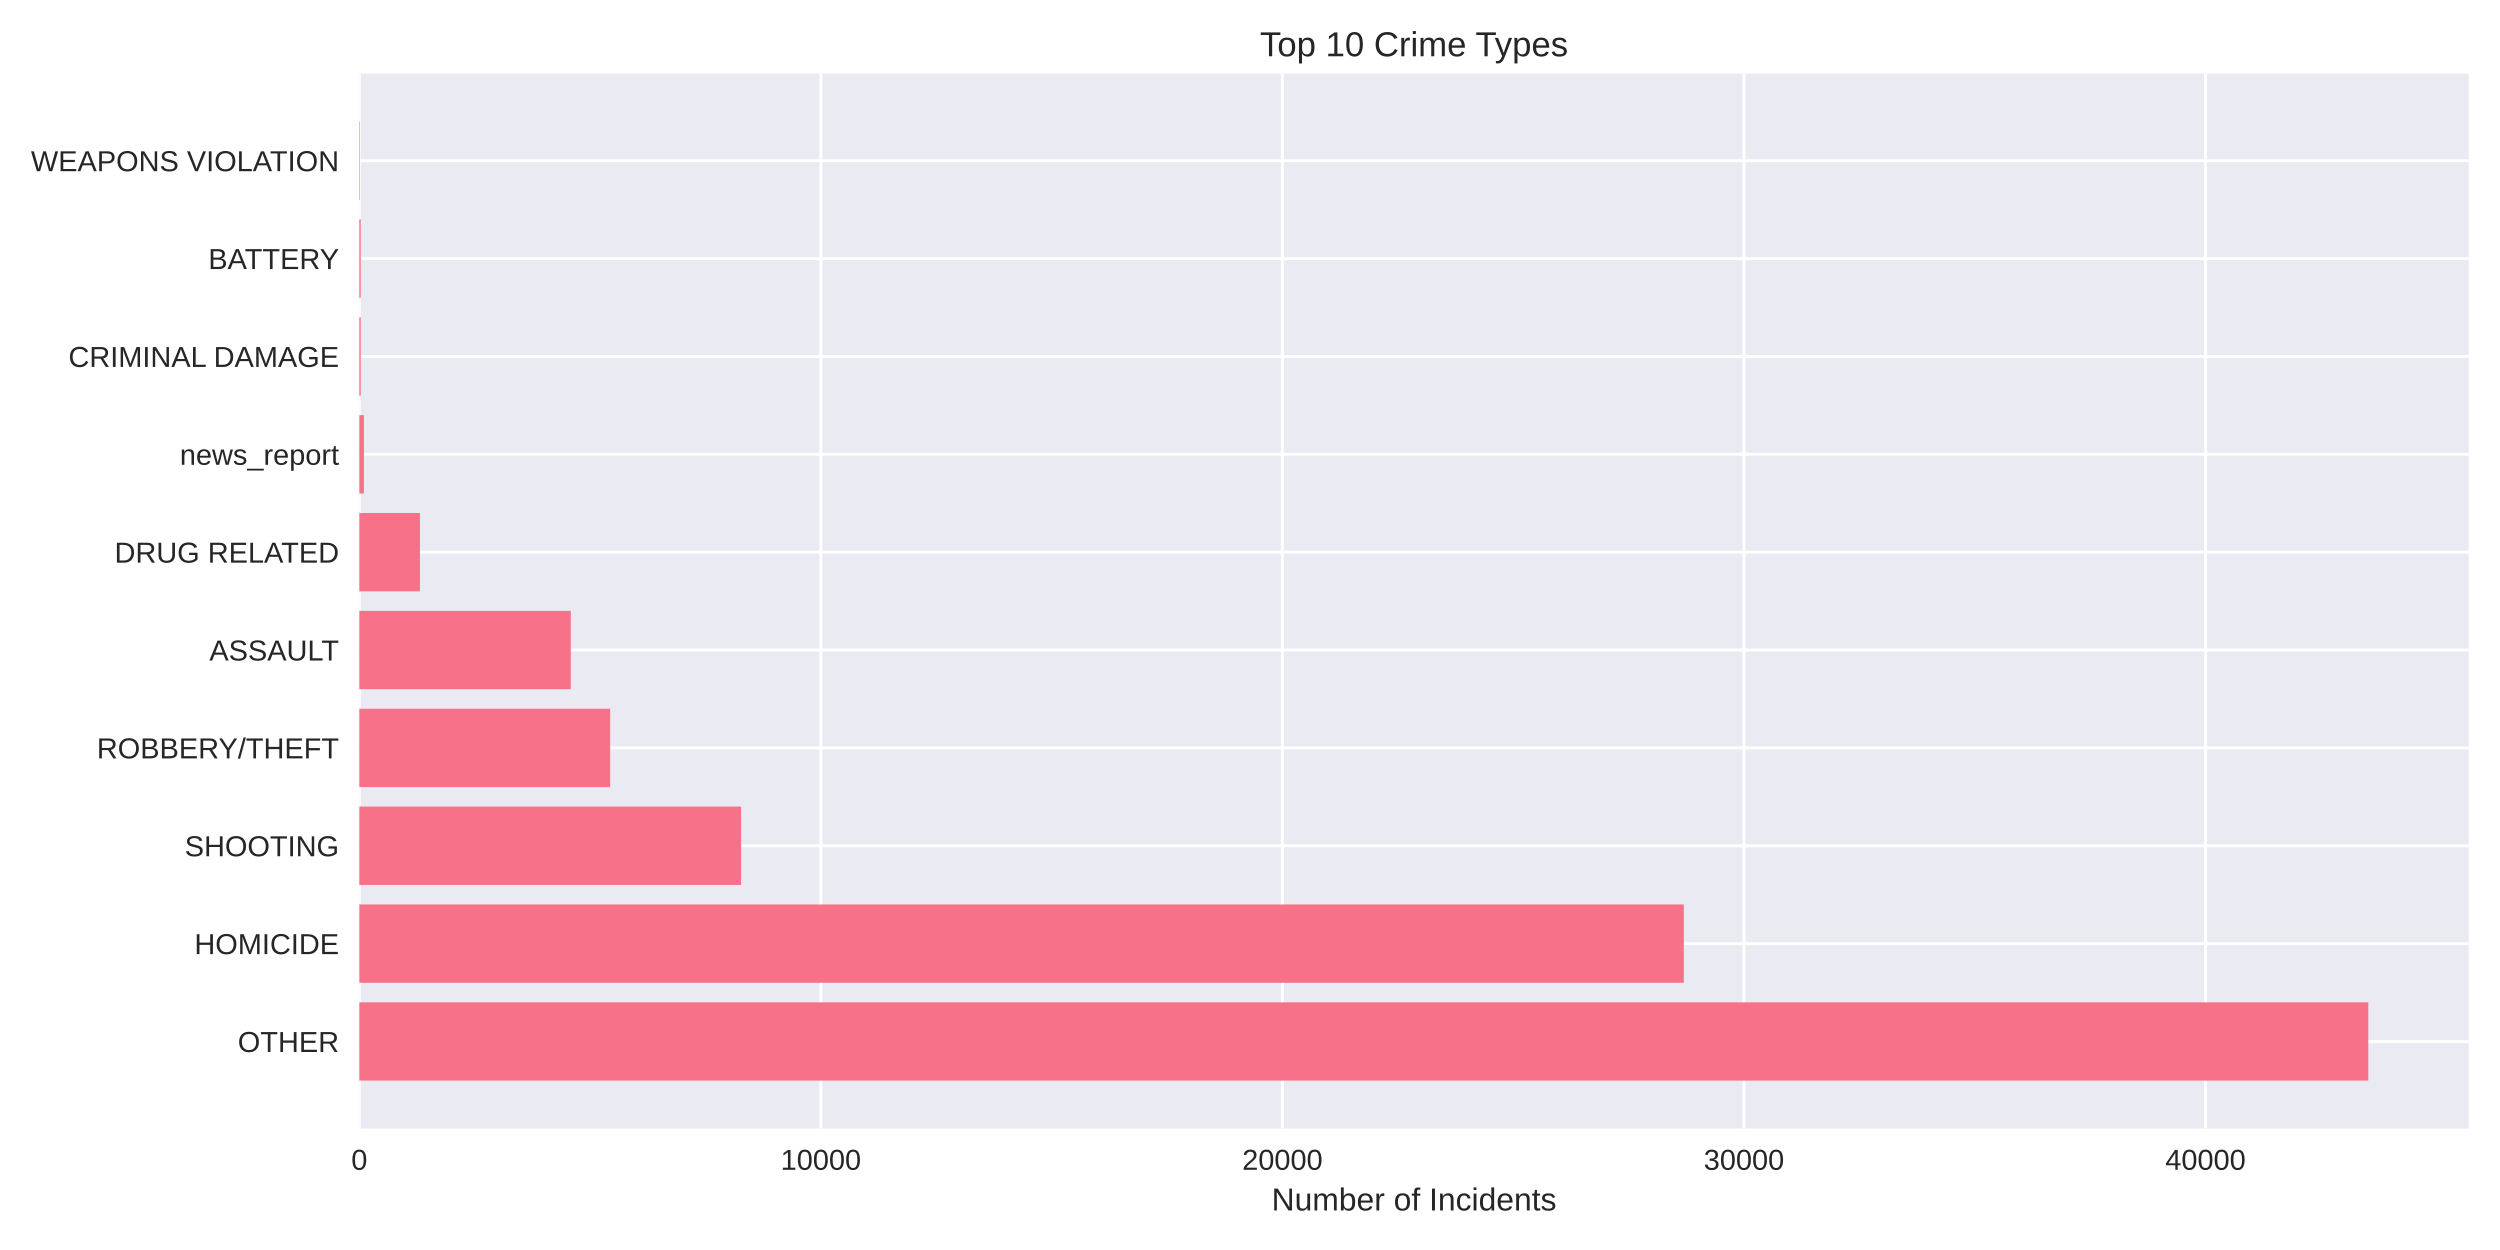
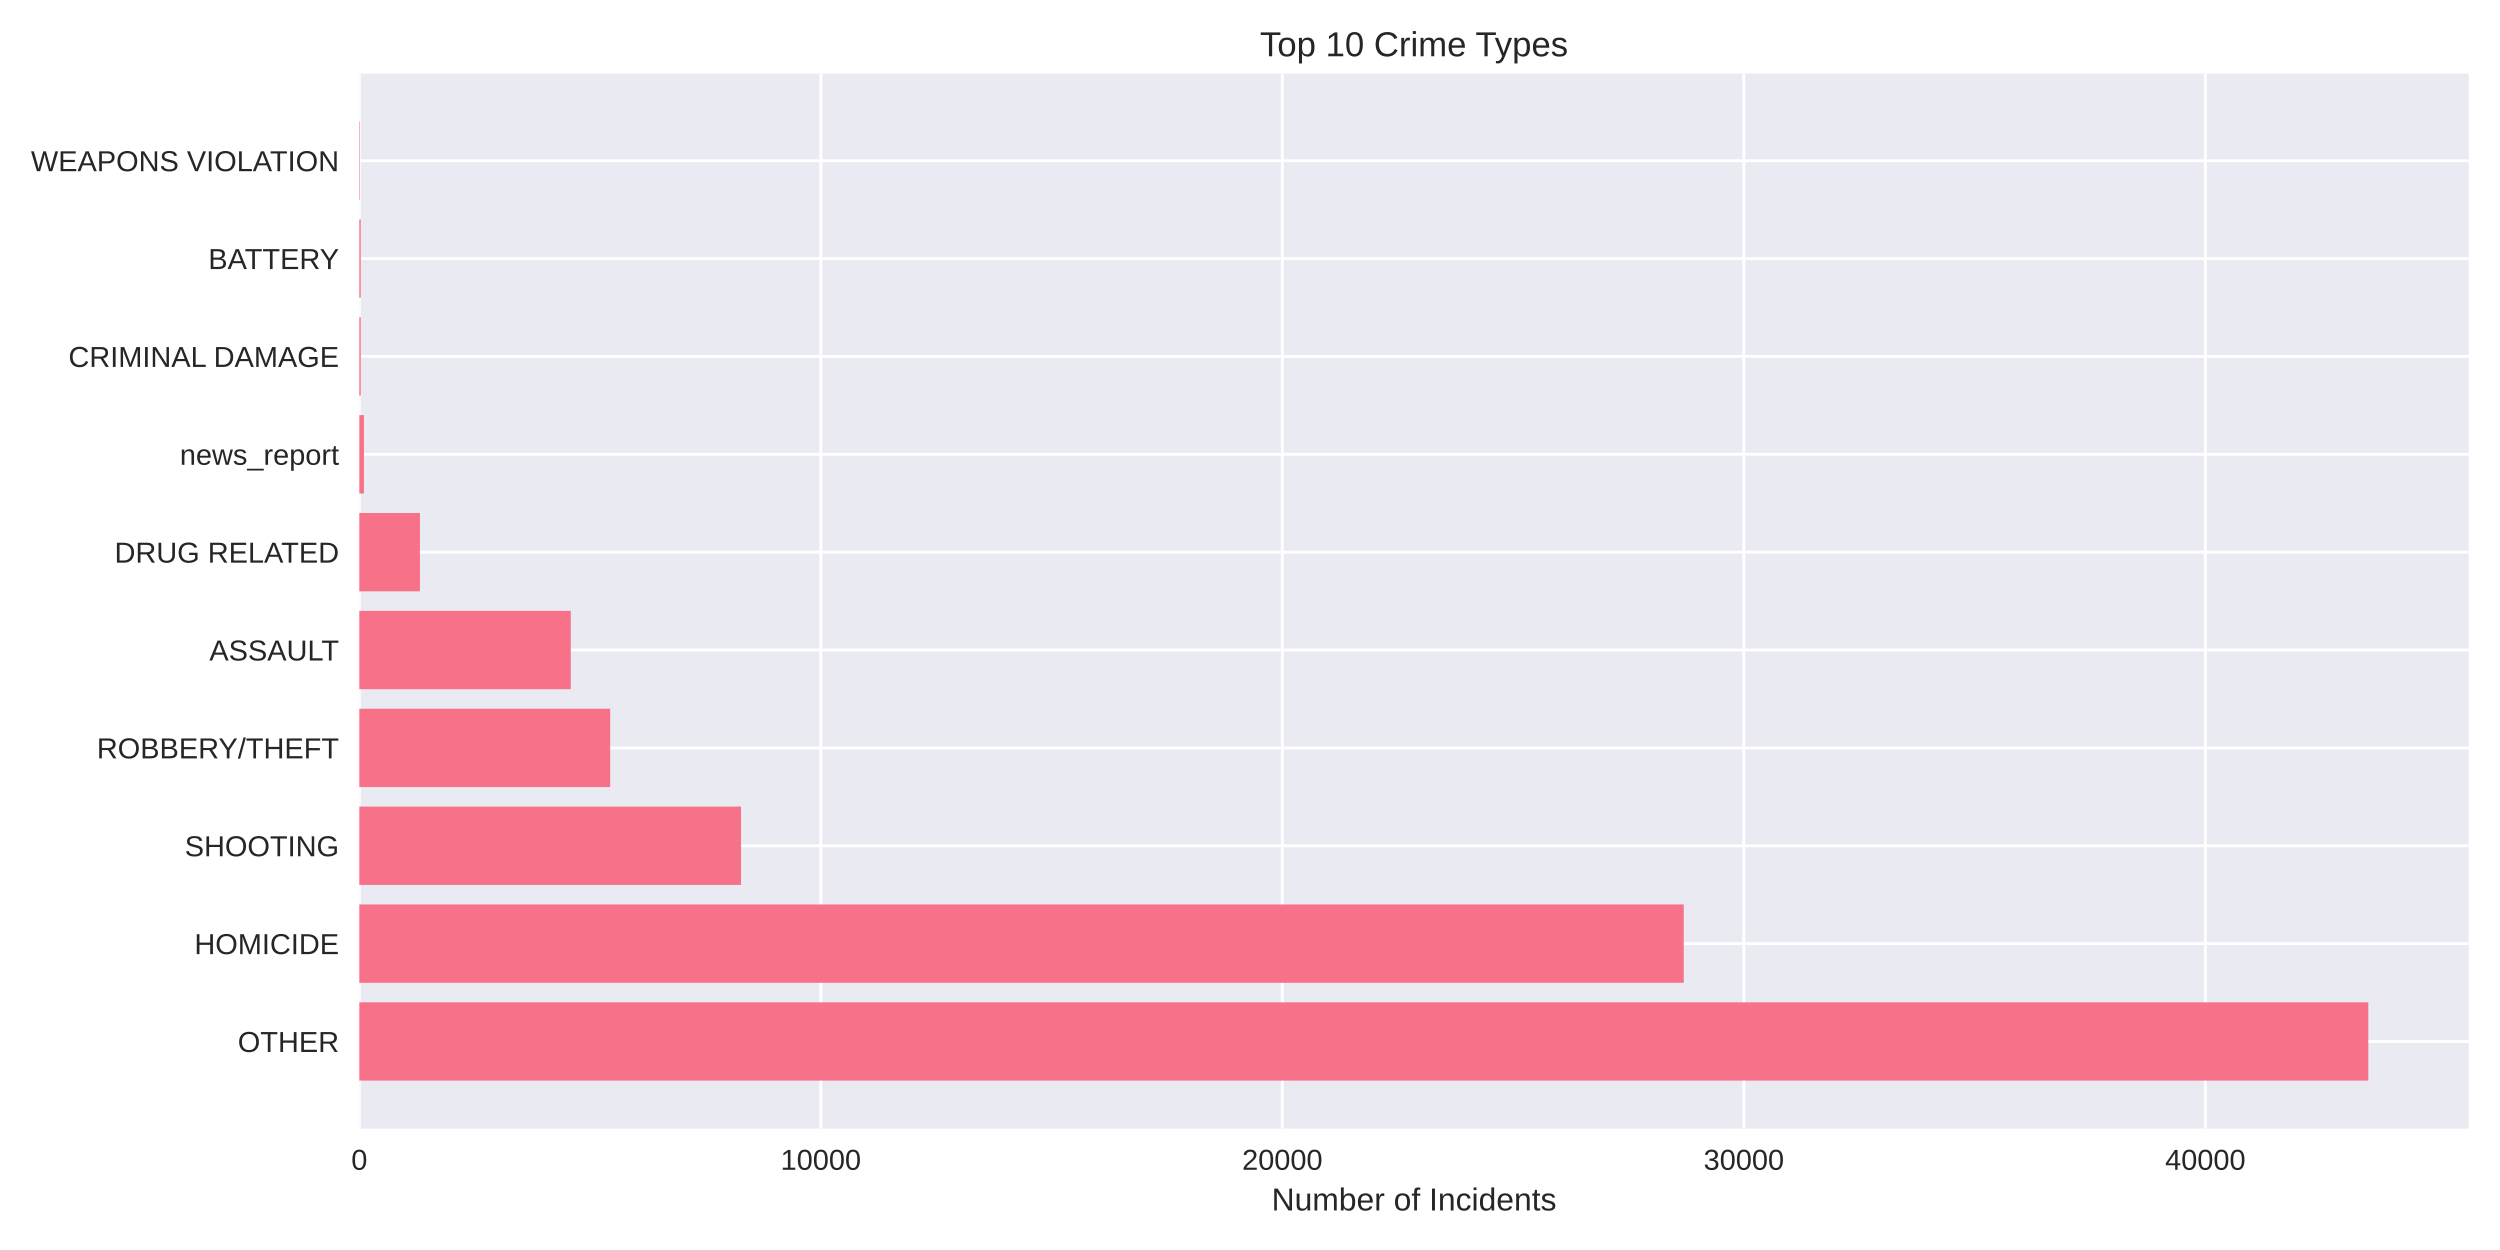
<svg xmlns="http://www.w3.org/2000/svg" width="864pt" height="432pt" viewBox="0 0 864 432" version="1.1">
  <defs>
    <style type="text/css">*{stroke-linejoin: round; stroke-linecap: butt}</style>
  </defs>
  <g id="figure_1">
    <g id="patch_1">
      <path d="M 0 432  L 864 432  L 864 0  L 0 0  z " style="fill: #ffffff" />
    </g>
    <g id="axes_1">
      <g id="patch_2">
        <path d="M 124.18 390.04  L 853.2 390.04  L 853.2 25.44  L 124.18 25.44  z " style="fill: #eaeaf2" />
      </g>
      <g id="matplotlib.axis_1">
        <g id="xtick_1">
          <g id="line2d_1">
-             <path d="M 124.18 390.04  L 124.18 25.44  " clip-path="url(#pfe6f5fb161)" style="fill: none; stroke: #ffffff; stroke-linecap: round" />
+             <path d="M 124.18 390.04  L 124.18 25.44  " clip-path="url(#p8b6f48dc53)" style="fill: none; stroke: #ffffff; stroke-linecap: round" />
          </g>
          <g id="line2d_2" />
          <g id="text_1">
            <text style="fill: #262626; font: 10px 'Arial', 'Liberation Sans', 'DejaVu Sans', 'Bitstream Vera Sans', sans-serif; text-anchor: middle" x="124.18" y="404.287" transform="rotate(-0 124.18 404.2869)">0</text>
          </g>
        </g>
        <g id="xtick_2">
          <g id="line2d_3">
-             <path d="M 283.691 390.04  L 283.691 25.44  " clip-path="url(#pfe6f5fb161)" style="fill: none; stroke: #ffffff; stroke-linecap: round" />
+             <path d="M 283.677 390.04  L 283.677 25.44  " clip-path="url(#p8b6f48dc53)" style="fill: none; stroke: #ffffff; stroke-linecap: round" />
          </g>
          <g id="line2d_4" />
          <g id="text_2">
-             <text style="fill: #262626; font: 10px 'Arial', 'Liberation Sans', 'DejaVu Sans', 'Bitstream Vera Sans', sans-serif; text-anchor: middle" x="283.691" y="404.287" transform="rotate(-0 283.6913 404.2869)">10000</text>
+             <text style="fill: #262626; font: 10px 'Arial', 'Liberation Sans', 'DejaVu Sans', 'Bitstream Vera Sans', sans-serif; text-anchor: middle" x="283.677" y="404.287" transform="rotate(-0 283.6766 404.2869)">10000</text>
          </g>
        </g>
        <g id="xtick_3">
          <g id="line2d_5">
-             <path d="M 443.203 390.04  L 443.203 25.44  " clip-path="url(#pfe6f5fb161)" style="fill: none; stroke: #ffffff; stroke-linecap: round" />
+             <path d="M 443.173 390.04  L 443.173 25.44  " clip-path="url(#p8b6f48dc53)" style="fill: none; stroke: #ffffff; stroke-linecap: round" />
          </g>
          <g id="line2d_6" />
          <g id="text_3">
-             <text style="fill: #262626; font: 10px 'Arial', 'Liberation Sans', 'DejaVu Sans', 'Bitstream Vera Sans', sans-serif; text-anchor: middle" x="443.203" y="404.287" transform="rotate(-0 443.2026 404.2869)">20000</text>
+             <text style="fill: #262626; font: 10px 'Arial', 'Liberation Sans', 'DejaVu Sans', 'Bitstream Vera Sans', sans-serif; text-anchor: middle" x="443.173" y="404.287" transform="rotate(-0 443.1733 404.2869)">20000</text>
          </g>
        </g>
        <g id="xtick_4">
          <g id="line2d_7">
-             <path d="M 602.714 390.04  L 602.714 25.44  " clip-path="url(#pfe6f5fb161)" style="fill: none; stroke: #ffffff; stroke-linecap: round" />
+             <path d="M 602.67 390.04  L 602.67 25.44  " clip-path="url(#p8b6f48dc53)" style="fill: none; stroke: #ffffff; stroke-linecap: round" />
          </g>
          <g id="line2d_8" />
          <g id="text_4">
-             <text style="fill: #262626; font: 10px 'Arial', 'Liberation Sans', 'DejaVu Sans', 'Bitstream Vera Sans', sans-serif; text-anchor: middle" x="602.714" y="404.287" transform="rotate(-0 602.7138 404.2869)">30000</text>
+             <text style="fill: #262626; font: 10px 'Arial', 'Liberation Sans', 'DejaVu Sans', 'Bitstream Vera Sans', sans-serif; text-anchor: middle" x="602.67" y="404.287" transform="rotate(-0 602.6699 404.2869)">30000</text>
          </g>
        </g>
        <g id="xtick_5">
          <g id="line2d_9">
-             <path d="M 762.225 390.04  L 762.225 25.44  " clip-path="url(#pfe6f5fb161)" style="fill: none; stroke: #ffffff; stroke-linecap: round" />
+             <path d="M 762.167 390.04  L 762.167 25.44  " clip-path="url(#p8b6f48dc53)" style="fill: none; stroke: #ffffff; stroke-linecap: round" />
          </g>
          <g id="line2d_10" />
          <g id="text_5">
-             <text style="fill: #262626; font: 10px 'Arial', 'Liberation Sans', 'DejaVu Sans', 'Bitstream Vera Sans', sans-serif; text-anchor: middle" x="762.225" y="404.287" transform="rotate(-0 762.2251 404.2869)">40000</text>
+             <text style="fill: #262626; font: 10px 'Arial', 'Liberation Sans', 'DejaVu Sans', 'Bitstream Vera Sans', sans-serif; text-anchor: middle" x="762.167" y="404.287" transform="rotate(-0 762.1665 404.2869)">40000</text>
          </g>
        </g>
        <g id="text_6">
          <text style="fill: #262626; font: 11px 'Arial', 'Liberation Sans', 'DejaVu Sans', 'Bitstream Vera Sans', sans-serif; text-anchor: middle" x="488.69" y="418.333" transform="rotate(-0 488.69 418.3334)">Number of Incidents</text>
        </g>
      </g>
      <g id="matplotlib.axis_2">
        <g id="ytick_1">
          <g id="line2d_11">
-             <path d="M 124.18 359.939  L 853.2 359.939  " clip-path="url(#pfe6f5fb161)" style="fill: none; stroke: #ffffff; stroke-linecap: round" />
+             <path d="M 124.18 359.939  L 853.2 359.939  " clip-path="url(#p8b6f48dc53)" style="fill: none; stroke: #ffffff; stroke-linecap: round" />
          </g>
          <g id="line2d_12" />
          <g id="text_7">
            <text style="fill: #262626; font: 10px 'Arial', 'Liberation Sans', 'DejaVu Sans', 'Bitstream Vera Sans', sans-serif; text-anchor: end" x="117.18" y="363.562" transform="rotate(-0 117.18 363.562)">OTHER</text>
          </g>
        </g>
        <g id="ytick_2">
          <g id="line2d_13">
-             <path d="M 124.18 326.117  L 853.2 326.117  " clip-path="url(#pfe6f5fb161)" style="fill: none; stroke: #ffffff; stroke-linecap: round" />
+             <path d="M 124.18 326.117  L 853.2 326.117  " clip-path="url(#p8b6f48dc53)" style="fill: none; stroke: #ffffff; stroke-linecap: round" />
          </g>
          <g id="line2d_14" />
          <g id="text_8">
            <text style="fill: #262626; font: 10px 'Arial', 'Liberation Sans', 'DejaVu Sans', 'Bitstream Vera Sans', sans-serif; text-anchor: end" x="117.18" y="329.74" transform="rotate(-0 117.18 329.7401)">HOMICIDE</text>
          </g>
        </g>
        <g id="ytick_3">
          <g id="line2d_15">
-             <path d="M 124.18 292.295  L 853.2 292.295  " clip-path="url(#pfe6f5fb161)" style="fill: none; stroke: #ffffff; stroke-linecap: round" />
+             <path d="M 124.18 292.295  L 853.2 292.295  " clip-path="url(#p8b6f48dc53)" style="fill: none; stroke: #ffffff; stroke-linecap: round" />
          </g>
          <g id="line2d_16" />
          <g id="text_9">
            <text style="fill: #262626; font: 10px 'Arial', 'Liberation Sans', 'DejaVu Sans', 'Bitstream Vera Sans', sans-serif; text-anchor: end" x="117.18" y="295.918" transform="rotate(-0 117.18 295.9182)">SHOOTING</text>
          </g>
        </g>
        <g id="ytick_4">
          <g id="line2d_17">
-             <path d="M 124.18 258.473  L 853.2 258.473  " clip-path="url(#pfe6f5fb161)" style="fill: none; stroke: #ffffff; stroke-linecap: round" />
+             <path d="M 124.18 258.473  L 853.2 258.473  " clip-path="url(#p8b6f48dc53)" style="fill: none; stroke: #ffffff; stroke-linecap: round" />
          </g>
          <g id="line2d_18" />
          <g id="text_10">
            <text style="fill: #262626; font: 10px 'Arial', 'Liberation Sans', 'DejaVu Sans', 'Bitstream Vera Sans', sans-serif; text-anchor: end" x="117.18" y="262.096" transform="rotate(-0 117.18 262.0963)">ROBBERY/THEFT</text>
          </g>
        </g>
        <g id="ytick_5">
          <g id="line2d_19">
-             <path d="M 124.18 224.651  L 853.2 224.651  " clip-path="url(#pfe6f5fb161)" style="fill: none; stroke: #ffffff; stroke-linecap: round" />
+             <path d="M 124.18 224.651  L 853.2 224.651  " clip-path="url(#p8b6f48dc53)" style="fill: none; stroke: #ffffff; stroke-linecap: round" />
          </g>
          <g id="line2d_20" />
          <g id="text_11">
            <text style="fill: #262626; font: 10px 'Arial', 'Liberation Sans', 'DejaVu Sans', 'Bitstream Vera Sans', sans-serif; text-anchor: end" x="117.18" y="228.274" transform="rotate(-0 117.18 228.2744)">ASSAULT</text>
          </g>
        </g>
        <g id="ytick_6">
          <g id="line2d_21">
-             <path d="M 124.18 190.829  L 853.2 190.829  " clip-path="url(#pfe6f5fb161)" style="fill: none; stroke: #ffffff; stroke-linecap: round" />
+             <path d="M 124.18 190.829  L 853.2 190.829  " clip-path="url(#p8b6f48dc53)" style="fill: none; stroke: #ffffff; stroke-linecap: round" />
          </g>
          <g id="line2d_22" />
          <g id="text_12">
            <text style="fill: #262626; font: 10px 'Arial', 'Liberation Sans', 'DejaVu Sans', 'Bitstream Vera Sans', sans-serif; text-anchor: end" x="117.18" y="194.452" transform="rotate(-0 117.18 194.4525)">DRUG RELATED</text>
          </g>
        </g>
        <g id="ytick_7">
          <g id="line2d_23">
-             <path d="M 124.18 157.007  L 853.2 157.007  " clip-path="url(#pfe6f5fb161)" style="fill: none; stroke: #ffffff; stroke-linecap: round" />
+             <path d="M 124.18 157.007  L 853.2 157.007  " clip-path="url(#p8b6f48dc53)" style="fill: none; stroke: #ffffff; stroke-linecap: round" />
          </g>
          <g id="line2d_24" />
          <g id="text_13">
            <text style="fill: #262626; font: 10px 'Arial', 'Liberation Sans', 'DejaVu Sans', 'Bitstream Vera Sans', sans-serif; text-anchor: end" x="117.18" y="160.631" transform="rotate(-0 117.18 160.6306)">news_report</text>
          </g>
        </g>
        <g id="ytick_8">
          <g id="line2d_25">
-             <path d="M 124.18 123.185  L 853.2 123.185  " clip-path="url(#pfe6f5fb161)" style="fill: none; stroke: #ffffff; stroke-linecap: round" />
+             <path d="M 124.18 123.185  L 853.2 123.185  " clip-path="url(#p8b6f48dc53)" style="fill: none; stroke: #ffffff; stroke-linecap: round" />
          </g>
          <g id="line2d_26" />
          <g id="text_14">
            <text style="fill: #262626; font: 10px 'Arial', 'Liberation Sans', 'DejaVu Sans', 'Bitstream Vera Sans', sans-serif; text-anchor: end" x="117.18" y="126.809" transform="rotate(-0 117.18 126.8087)">CRIMINAL DAMAGE</text>
          </g>
        </g>
        <g id="ytick_9">
          <g id="line2d_27">
-             <path d="M 124.18 89.363  L 853.2 89.363  " clip-path="url(#pfe6f5fb161)" style="fill: none; stroke: #ffffff; stroke-linecap: round" />
+             <path d="M 124.18 89.363  L 853.2 89.363  " clip-path="url(#p8b6f48dc53)" style="fill: none; stroke: #ffffff; stroke-linecap: round" />
          </g>
          <g id="line2d_28" />
          <g id="text_15">
            <text style="fill: #262626; font: 10px 'Arial', 'Liberation Sans', 'DejaVu Sans', 'Bitstream Vera Sans', sans-serif; text-anchor: end" x="117.18" y="92.987" transform="rotate(-0 117.18 92.98681)">BATTERY</text>
          </g>
        </g>
        <g id="ytick_10">
          <g id="line2d_29">
-             <path d="M 124.18 55.541  L 853.2 55.541  " clip-path="url(#pfe6f5fb161)" style="fill: none; stroke: #ffffff; stroke-linecap: round" />
+             <path d="M 124.18 55.541  L 853.2 55.541  " clip-path="url(#p8b6f48dc53)" style="fill: none; stroke: #ffffff; stroke-linecap: round" />
          </g>
          <g id="line2d_30" />
          <g id="text_16">
            <text style="fill: #262626; font: 10px 'Arial', 'Liberation Sans', 'DejaVu Sans', 'Bitstream Vera Sans', sans-serif; text-anchor: end" x="117.18" y="59.165" transform="rotate(-0 117.18 59.16492)">WEAPONS VIOLATION</text>
          </g>
        </g>
      </g>
      <g id="patch_3">
-         <path d="M 124.18 373.467  L 818.485 373.467  L 818.485 346.41  L 124.18 346.41  z " clip-path="url(#pfe6f5fb161)" style="fill: #f77189" />
+         <path d="M 124.18 373.467  L 818.485 373.467  L 818.485 346.41  L 124.18 346.41  z " clip-path="url(#p8b6f48dc53)" style="fill: #f77189" />
      </g>
      <g id="patch_4">
-         <path d="M 124.18 339.645  L 581.93 339.645  L 581.93 312.588  L 124.18 312.588  z " clip-path="url(#pfe6f5fb161)" style="fill: #f77189" />
+         <path d="M 124.18 339.645  L 581.903 339.645  L 581.903 312.588  L 124.18 312.588  z " clip-path="url(#p8b6f48dc53)" style="fill: #f77189" />
      </g>
      <g id="patch_5">
-         <path d="M 124.18 305.823  L 256.112 305.823  L 256.112 278.766  L 124.18 278.766  z " clip-path="url(#pfe6f5fb161)" style="fill: #f77189" />
+         <path d="M 124.18 305.823  L 256.1 305.823  L 256.1 278.766  L 124.18 278.766  z " clip-path="url(#p8b6f48dc53)" style="fill: #f77189" />
      </g>
      <g id="patch_6">
-         <path d="M 124.18 272.002  L 210.874 272.002  L 210.874 244.944  L 124.18 244.944  z " clip-path="url(#pfe6f5fb161)" style="fill: #f77189" />
+         <path d="M 124.18 272.002  L 210.882 272.002  L 210.882 244.944  L 124.18 244.944  z " clip-path="url(#p8b6f48dc53)" style="fill: #f77189" />
      </g>
      <g id="patch_7">
-         <path d="M 124.18 238.18  L 197.268 238.18  L 197.268 211.122  L 124.18 211.122  z " clip-path="url(#pfe6f5fb161)" style="fill: #f77189" />
+         <path d="M 124.18 238.18  L 197.261 238.18  L 197.261 211.122  L 124.18 211.122  z " clip-path="url(#p8b6f48dc53)" style="fill: #f77189" />
      </g>
      <g id="patch_8">
-         <path d="M 124.18 204.358  L 145.14 204.358  L 145.14 177.3  L 124.18 177.3  z " clip-path="url(#pfe6f5fb161)" style="fill: #f77189" />
+         <path d="M 124.18 204.358  L 145.138 204.358  L 145.138 177.3  L 124.18 177.3  z " clip-path="url(#p8b6f48dc53)" style="fill: #f77189" />
      </g>
      <g id="patch_9">
-         <path d="M 124.18 170.536  L 125.775 170.536  L 125.775 143.478  L 124.18 143.478  z " clip-path="url(#pfe6f5fb161)" style="fill: #f77189" />
+         <path d="M 124.18 170.536  L 125.775 170.536  L 125.775 143.478  L 124.18 143.478  z " clip-path="url(#p8b6f48dc53)" style="fill: #f77189" />
      </g>
      <g id="patch_10">
-         <path d="M 124.18 136.714  L 124.674 136.714  L 124.674 109.657  L 124.18 109.657  z " clip-path="url(#pfe6f5fb161)" style="fill: #f77189" />
+         <path d="M 124.18 136.714  L 124.674 136.714  L 124.674 109.657  L 124.18 109.657  z " clip-path="url(#p8b6f48dc53)" style="fill: #f77189" />
      </g>
      <g id="patch_11">
-         <path d="M 124.18 102.892  L 124.674 102.892  L 124.674 75.835  L 124.18 75.835  z " clip-path="url(#pfe6f5fb161)" style="fill: #f77189" />
+         <path d="M 124.18 102.892  L 124.674 102.892  L 124.674 75.835  L 124.18 75.835  z " clip-path="url(#p8b6f48dc53)" style="fill: #f77189" />
      </g>
      <g id="patch_12">
-         <path d="M 124.18 69.07  L 124.355 69.07  L 124.355 42.013  L 124.18 42.013  z " clip-path="url(#pfe6f5fb161)" style="fill: #f77189" />
+         <path d="M 124.18 69.07  L 124.355 69.07  L 124.355 42.013  L 124.18 42.013  z " clip-path="url(#p8b6f48dc53)" style="fill: #f77189" />
      </g>
      <g id="patch_13">
        <path d="M 124.18 390.04  L 124.18 25.44  " style="fill: none" />
      </g>
      <g id="patch_14">
        <path d="M 853.2 390.04  L 853.2 25.44  " style="fill: none" />
      </g>
      <g id="patch_15">
        <path d="M 124.18 390.04  L 853.2 390.04  " style="fill: none" />
      </g>
      <g id="patch_16">
        <path d="M 124.18 25.44  L 853.2 25.44  " style="fill: none" />
      </g>
      <g id="text_17">
        <text style="fill: #262626; font: 12px 'Arial', 'Liberation Sans', 'DejaVu Sans', 'Bitstream Vera Sans', sans-serif; text-anchor: middle" x="488.69" y="19.44" transform="rotate(-0 488.69 19.44)">Top 10 Crime Types</text>
      </g>
    </g>
  </g>
  <defs>
-     <clipPath id="pfe6f5fb161">
+     <clipPath id="p8b6f48dc53">
      <rect x="124.18" y="25.44" width="729.02" height="364.6" />
    </clipPath>
  </defs>
</svg>
